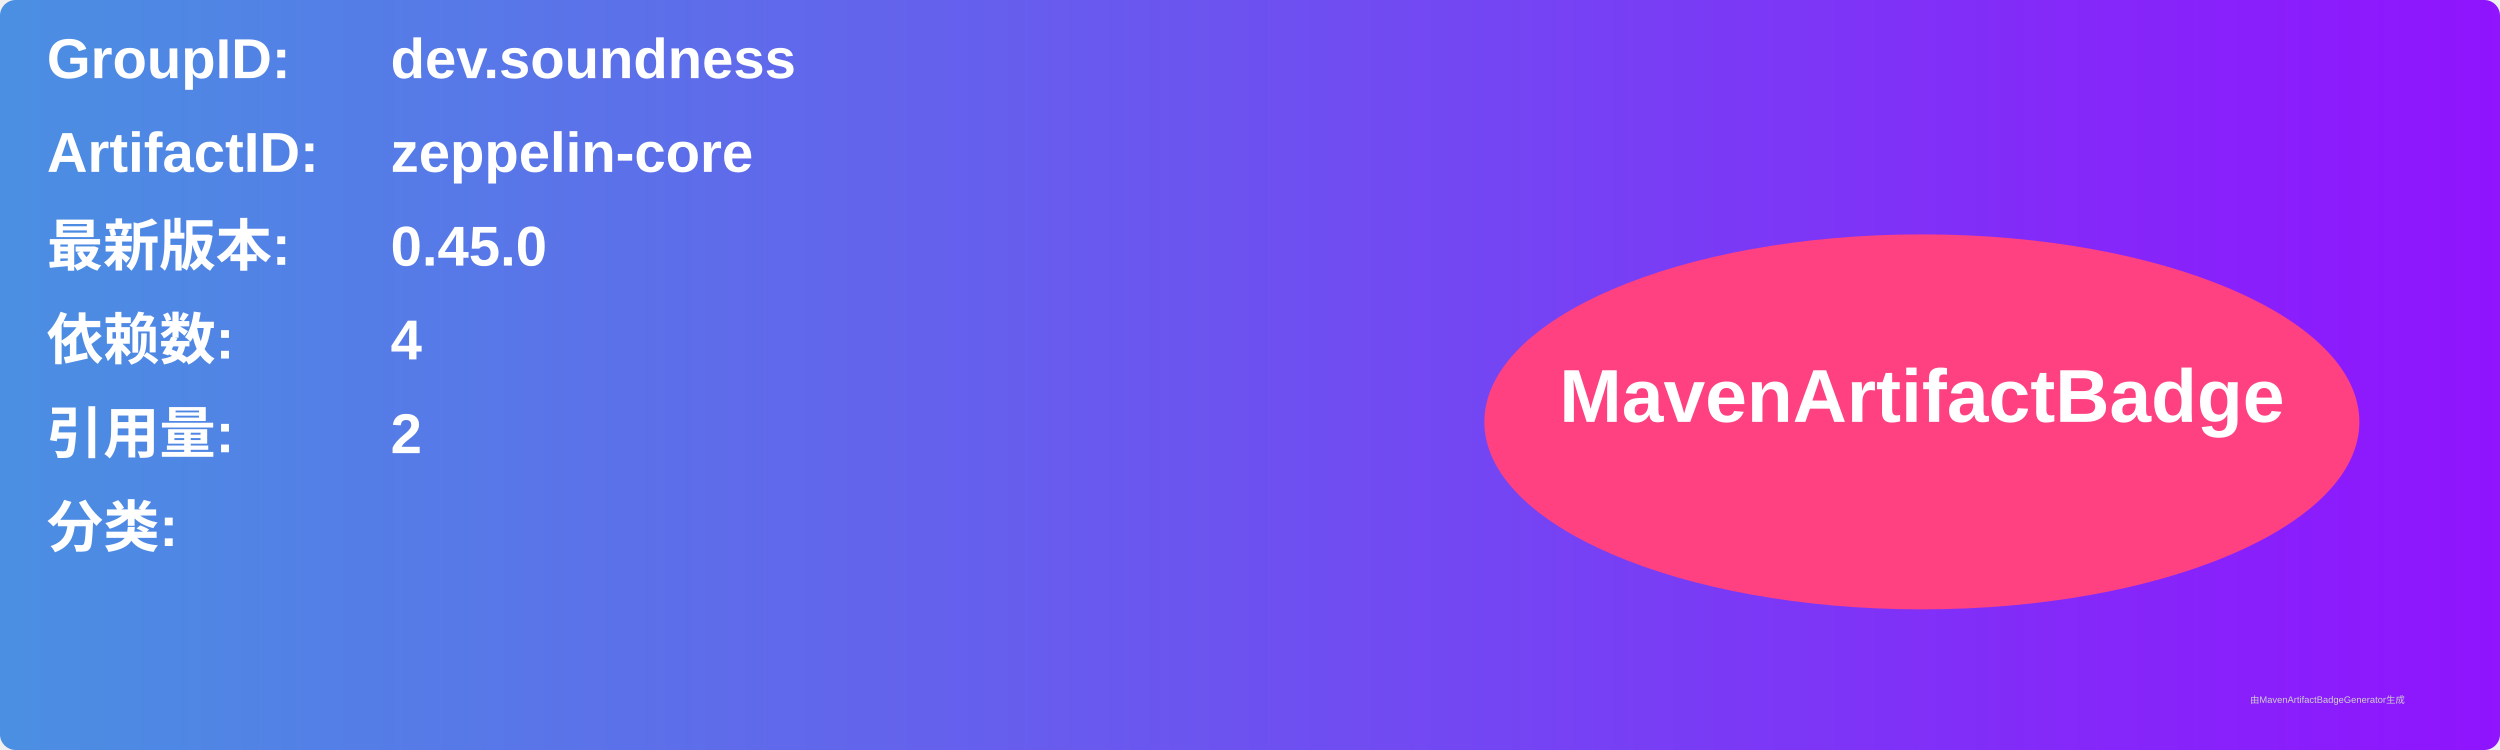
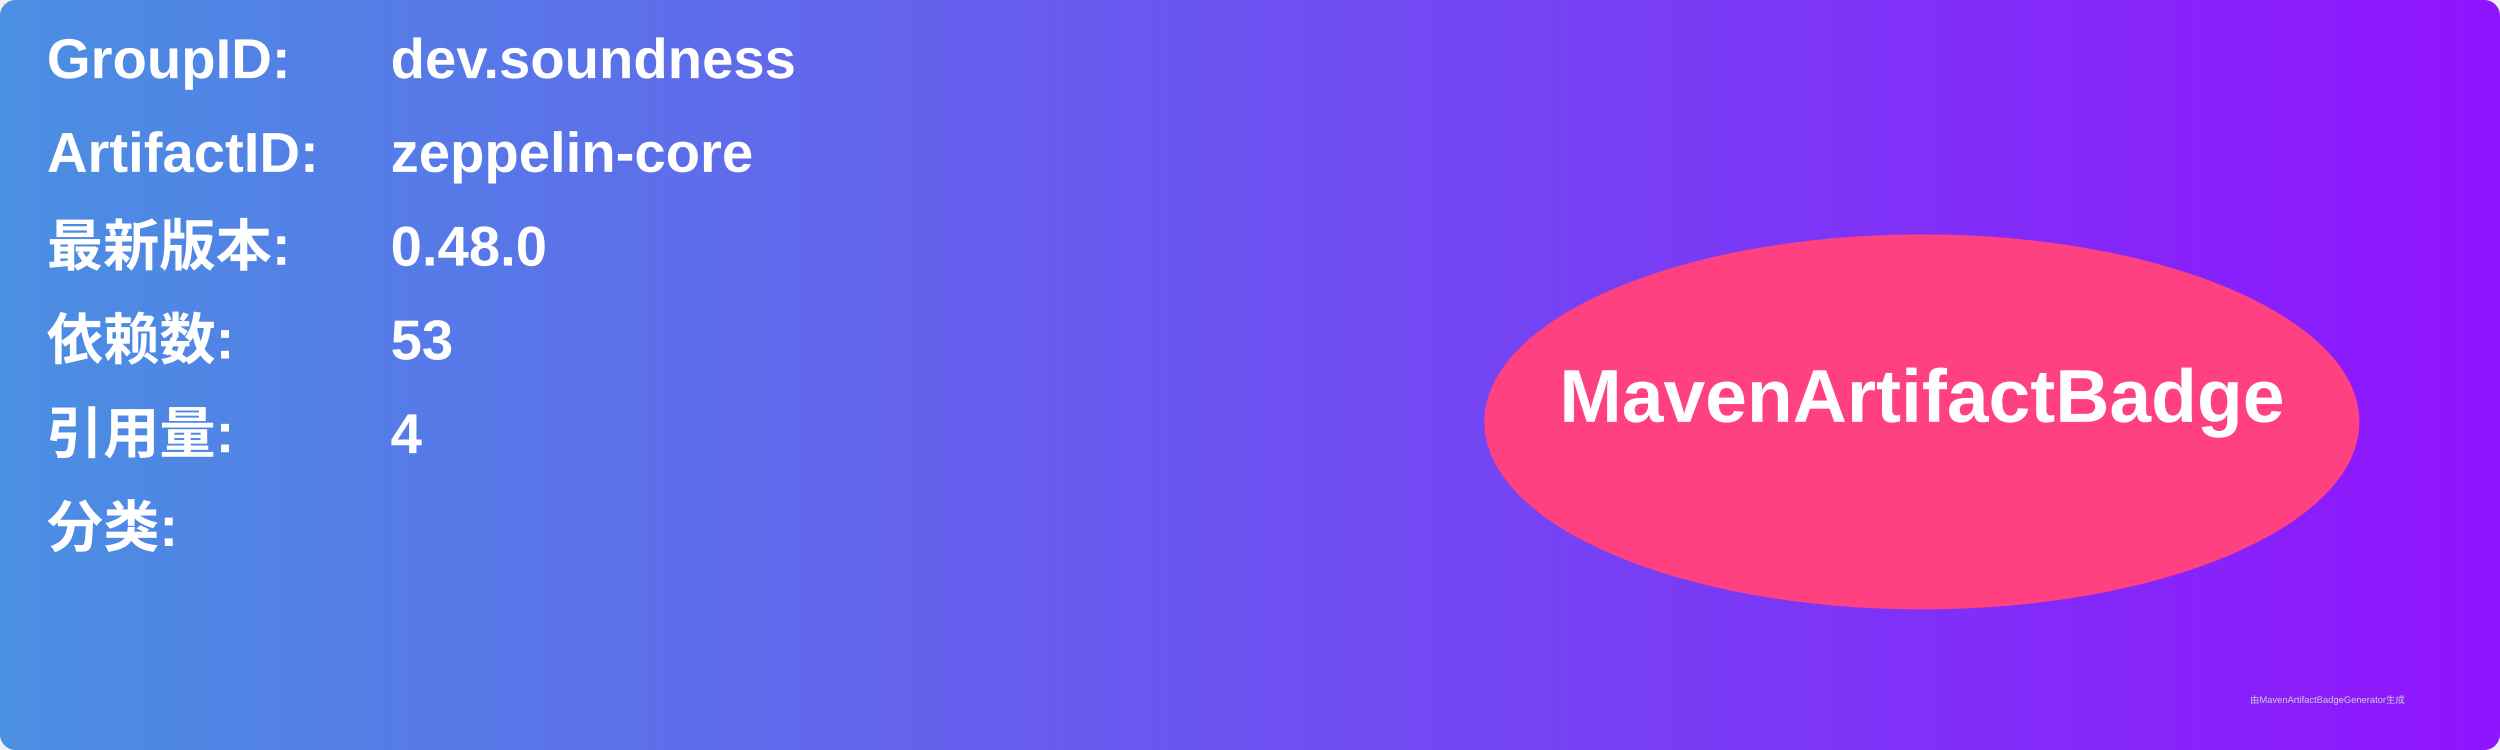
<svg xmlns="http://www.w3.org/2000/svg" width="800" height="240" viewBox="0 0 800 240">
  <linearGradient id="grad" x1="0%" y1="0%" x2="100%" y2="0%">
    <stop offset="0%" stop-color="#4a90e2" />
    <stop offset="100%" stop-color="#9013fe" />
  </linearGradient>
  <rect width="100%" height="100%" rx="5" ry="5" fill="url(#grad)" />
  <g transform="translate(15, 15)">
    <text x="0" y="10" font-family="Arial" font-size="18" fill="white" font-weight="bold" width="260">GroupID:</text>
    <text x="110" y="10" font-family="Arial" font-size="18" fill="white" font-weight="bold" width="460">dev.soundness</text>
    <text x="0" y="40" font-family="Arial" font-size="18" fill="white" font-weight="bold" width="260">ArtifactID:</text>
    <text x="110" y="40" font-family="Arial" font-size="18" fill="white" font-weight="bold" width="460">zeppelin-core</text>
    <text x="0" y="70" font-family="Arial" font-size="18" fill="white" font-weight="bold">最新版本:</text>
    <text x="110" y="70" font-family="Arial" font-size="18" fill="white" font-weight="bold">
-       <tspan font-weight="bold">0.45.0</tspan>
+       <tspan font-weight="bold">0.48.0</tspan>
    </text>
    <text x="0" y="100" font-family="Arial" font-size="18" fill="white" font-weight="bold">依赖数: </text>
    <text x="110" y="100" font-family="Arial" font-size="18" fill="white">
-       <tspan font-weight="bold">4</tspan>
+       <tspan font-weight="bold">53</tspan>
    </text>
    <text x="0" y="130" font-family="Arial" font-size="18" fill="white" font-weight="bold">引用量: </text>
    <text x="110" y="130" font-family="Arial" font-size="18" fill="white">
-       <tspan font-weight="bold">2</tspan>
+       <tspan font-weight="bold">4</tspan>
    </text>
    <text x="0" y="160" font-family="Arial" font-size="18" fill="white" font-weight="bold">分类:</text>
    <text x="10" y="190" font-family="Arial" font-size="10" fill="white">
      <tspan font-weight="bold" />
    </text>
    <ellipse cx="600" cy="120" rx="140" ry="60" fill="#ff4081" />
    <text x="600" y="120" text-anchor="middle" font-family="Arial" font-size="24" fill="white" font-weight="bold">MavenArtifactBadge</text>
  </g>
  <text x="720" y="225" font-family="Arial" font-size="3" fill="#d0d0d0">由MavenArtifactBadgeGenerator生成</text>
</svg>
